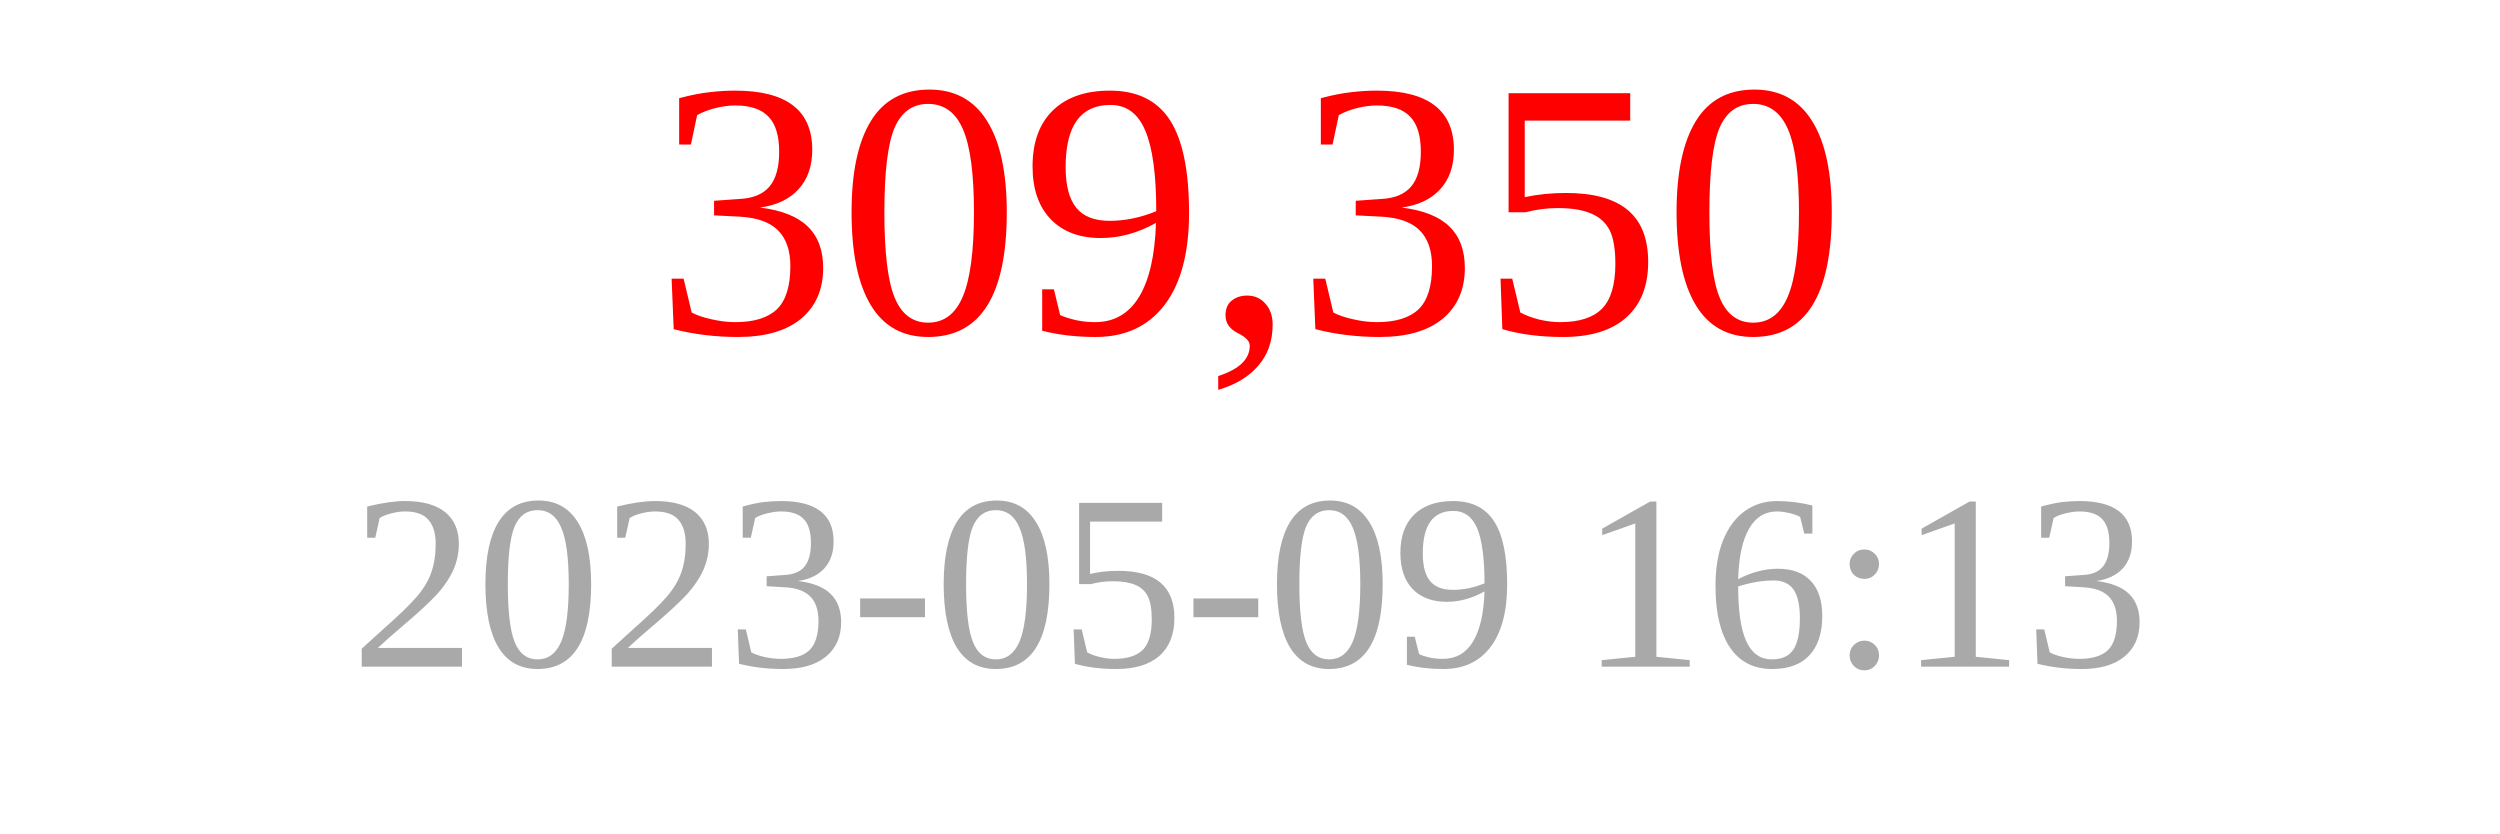
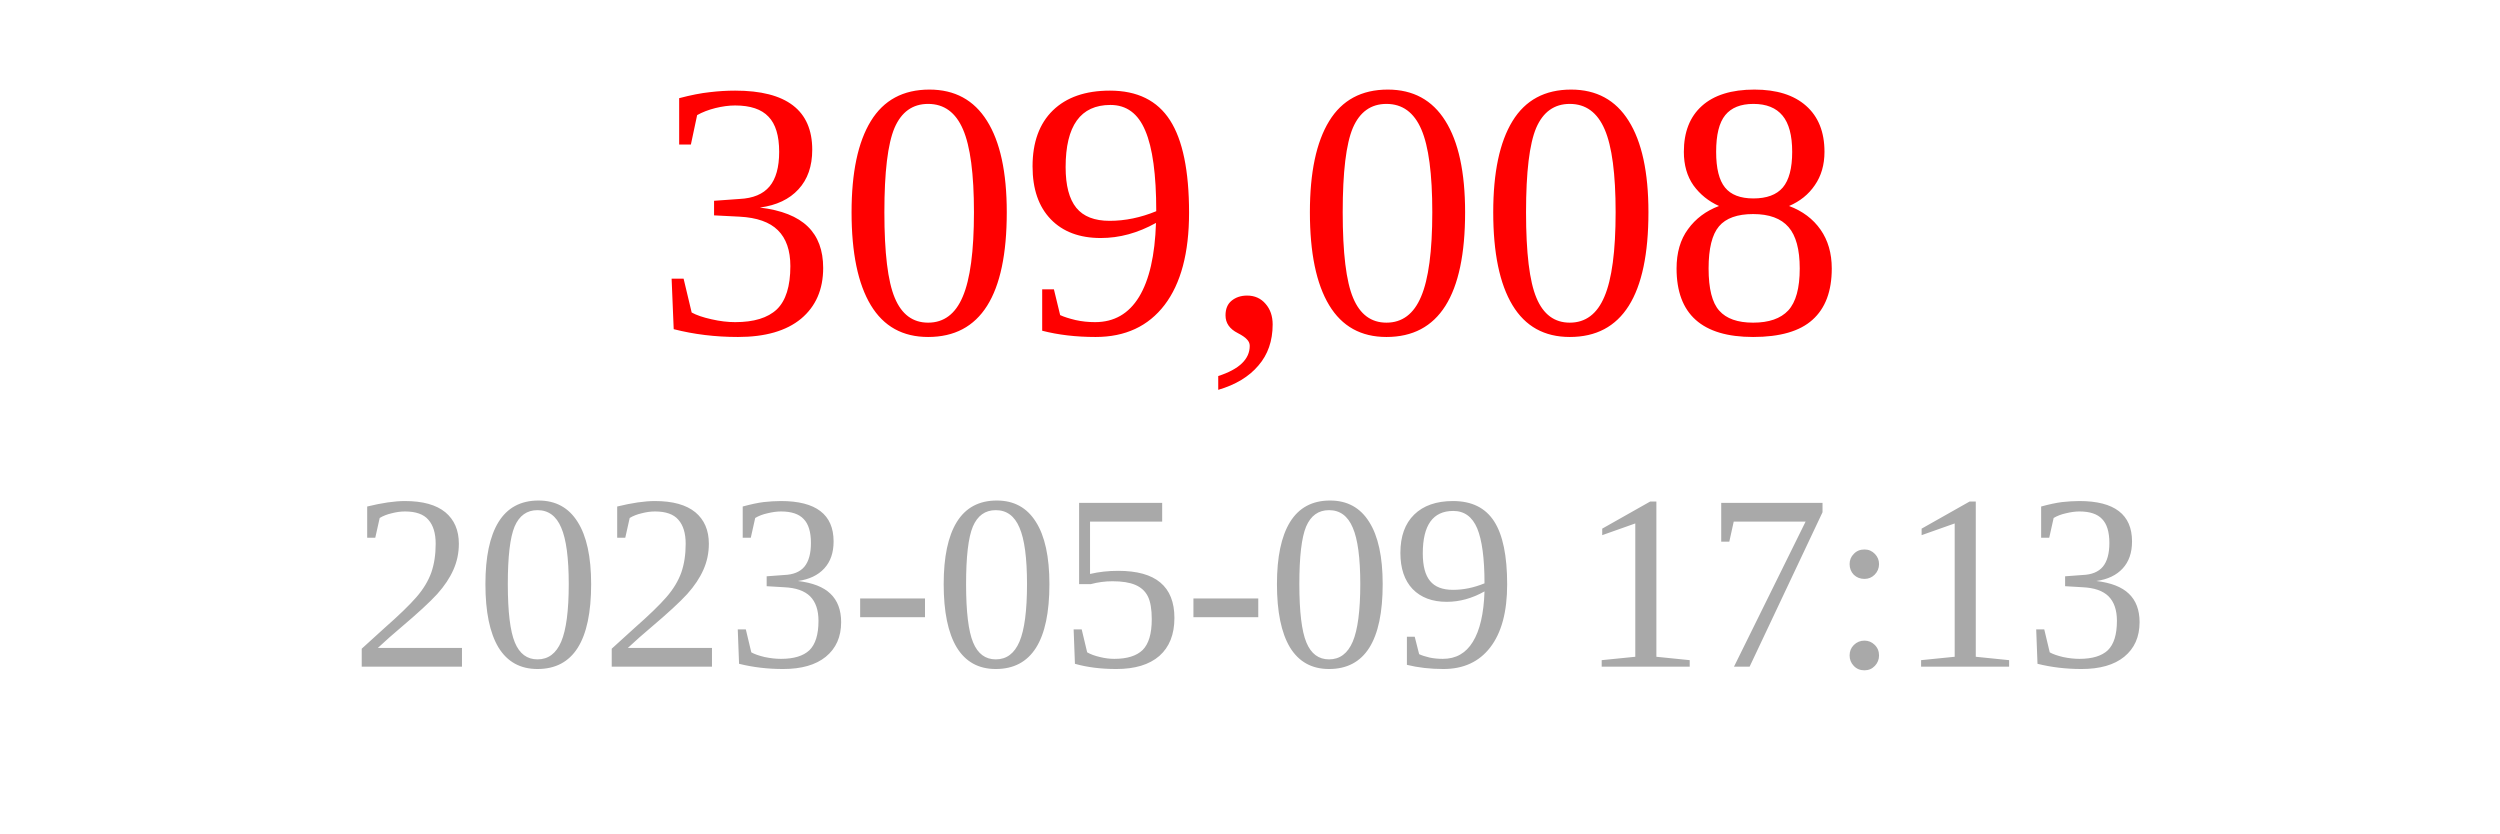
<svg xmlns="http://www.w3.org/2000/svg" width="150" height="50">
-   <text x="75" y="20" font-size="22" fill="red" text-anchor="middle">309,350</text>
-   <text x="75" y="40" font-size="15" fill="darkgray" text-anchor="middle">2023-05-09 16:13</text>
+   <text x="75" y="20" font-size="22" fill="red" text-anchor="middle">309,008</text>
+   <text x="75" y="40" font-size="15" fill="darkgray" text-anchor="middle">2023-05-09 17:13</text>
</svg>
